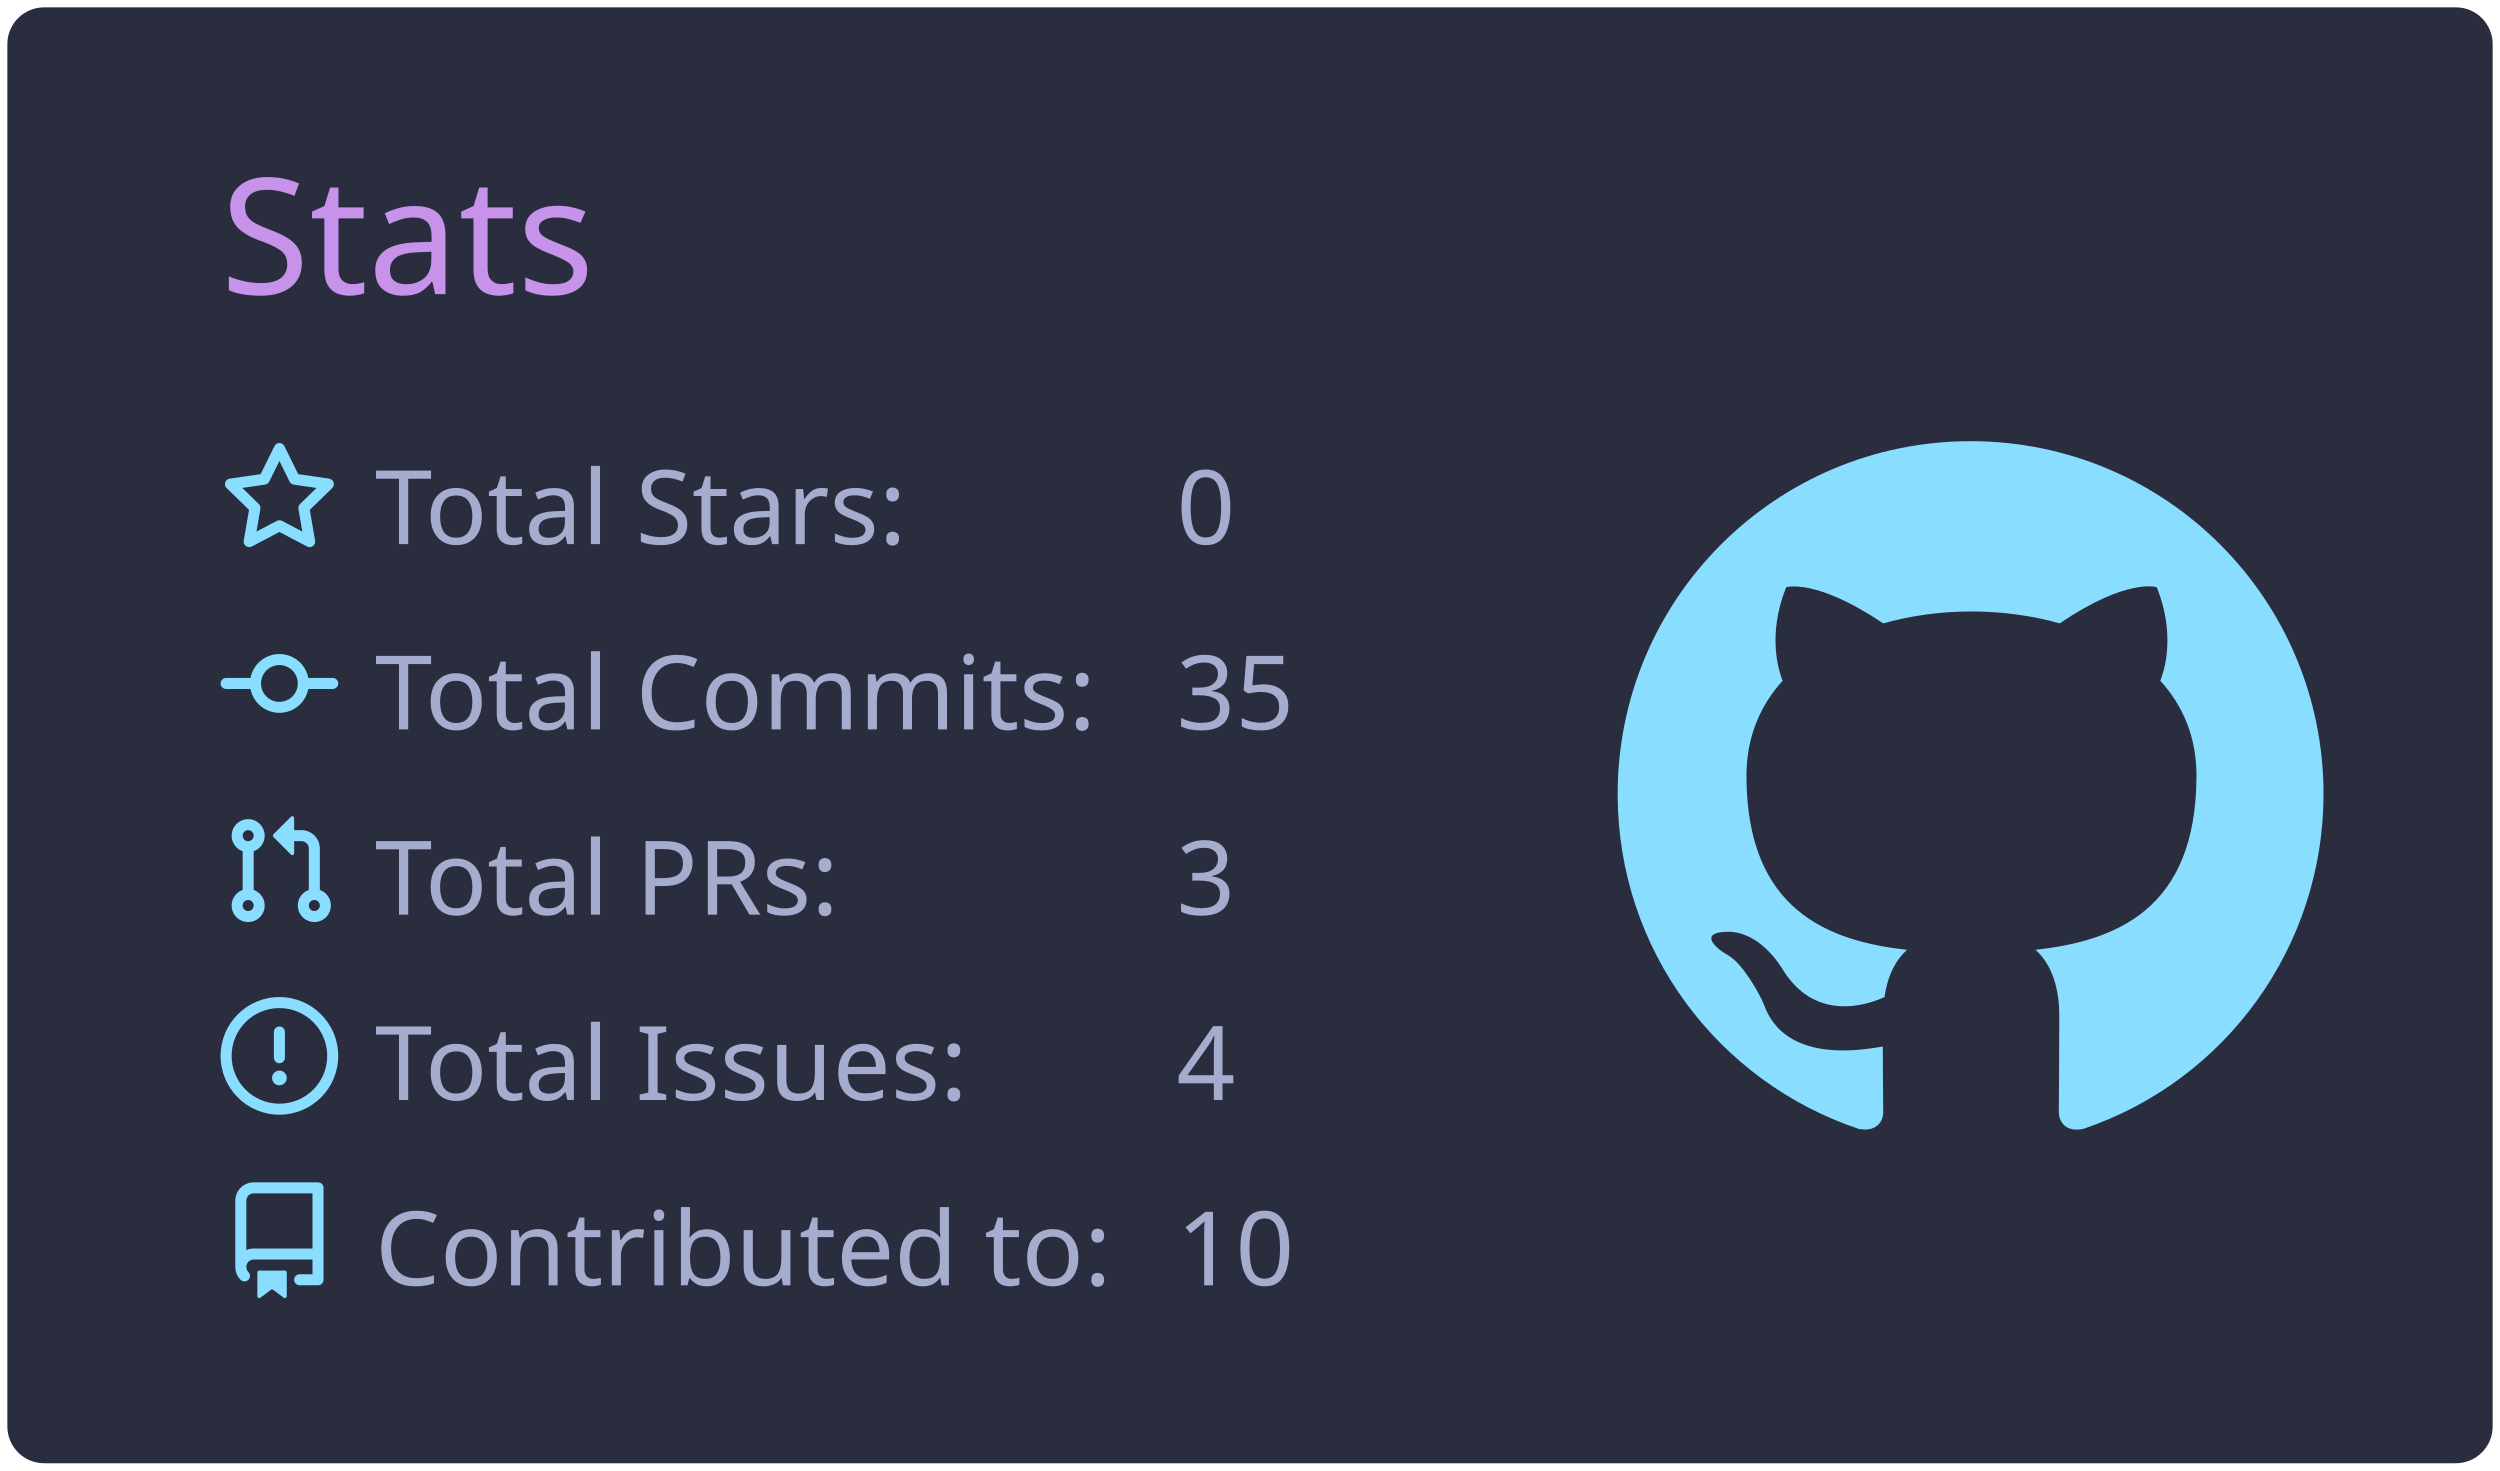
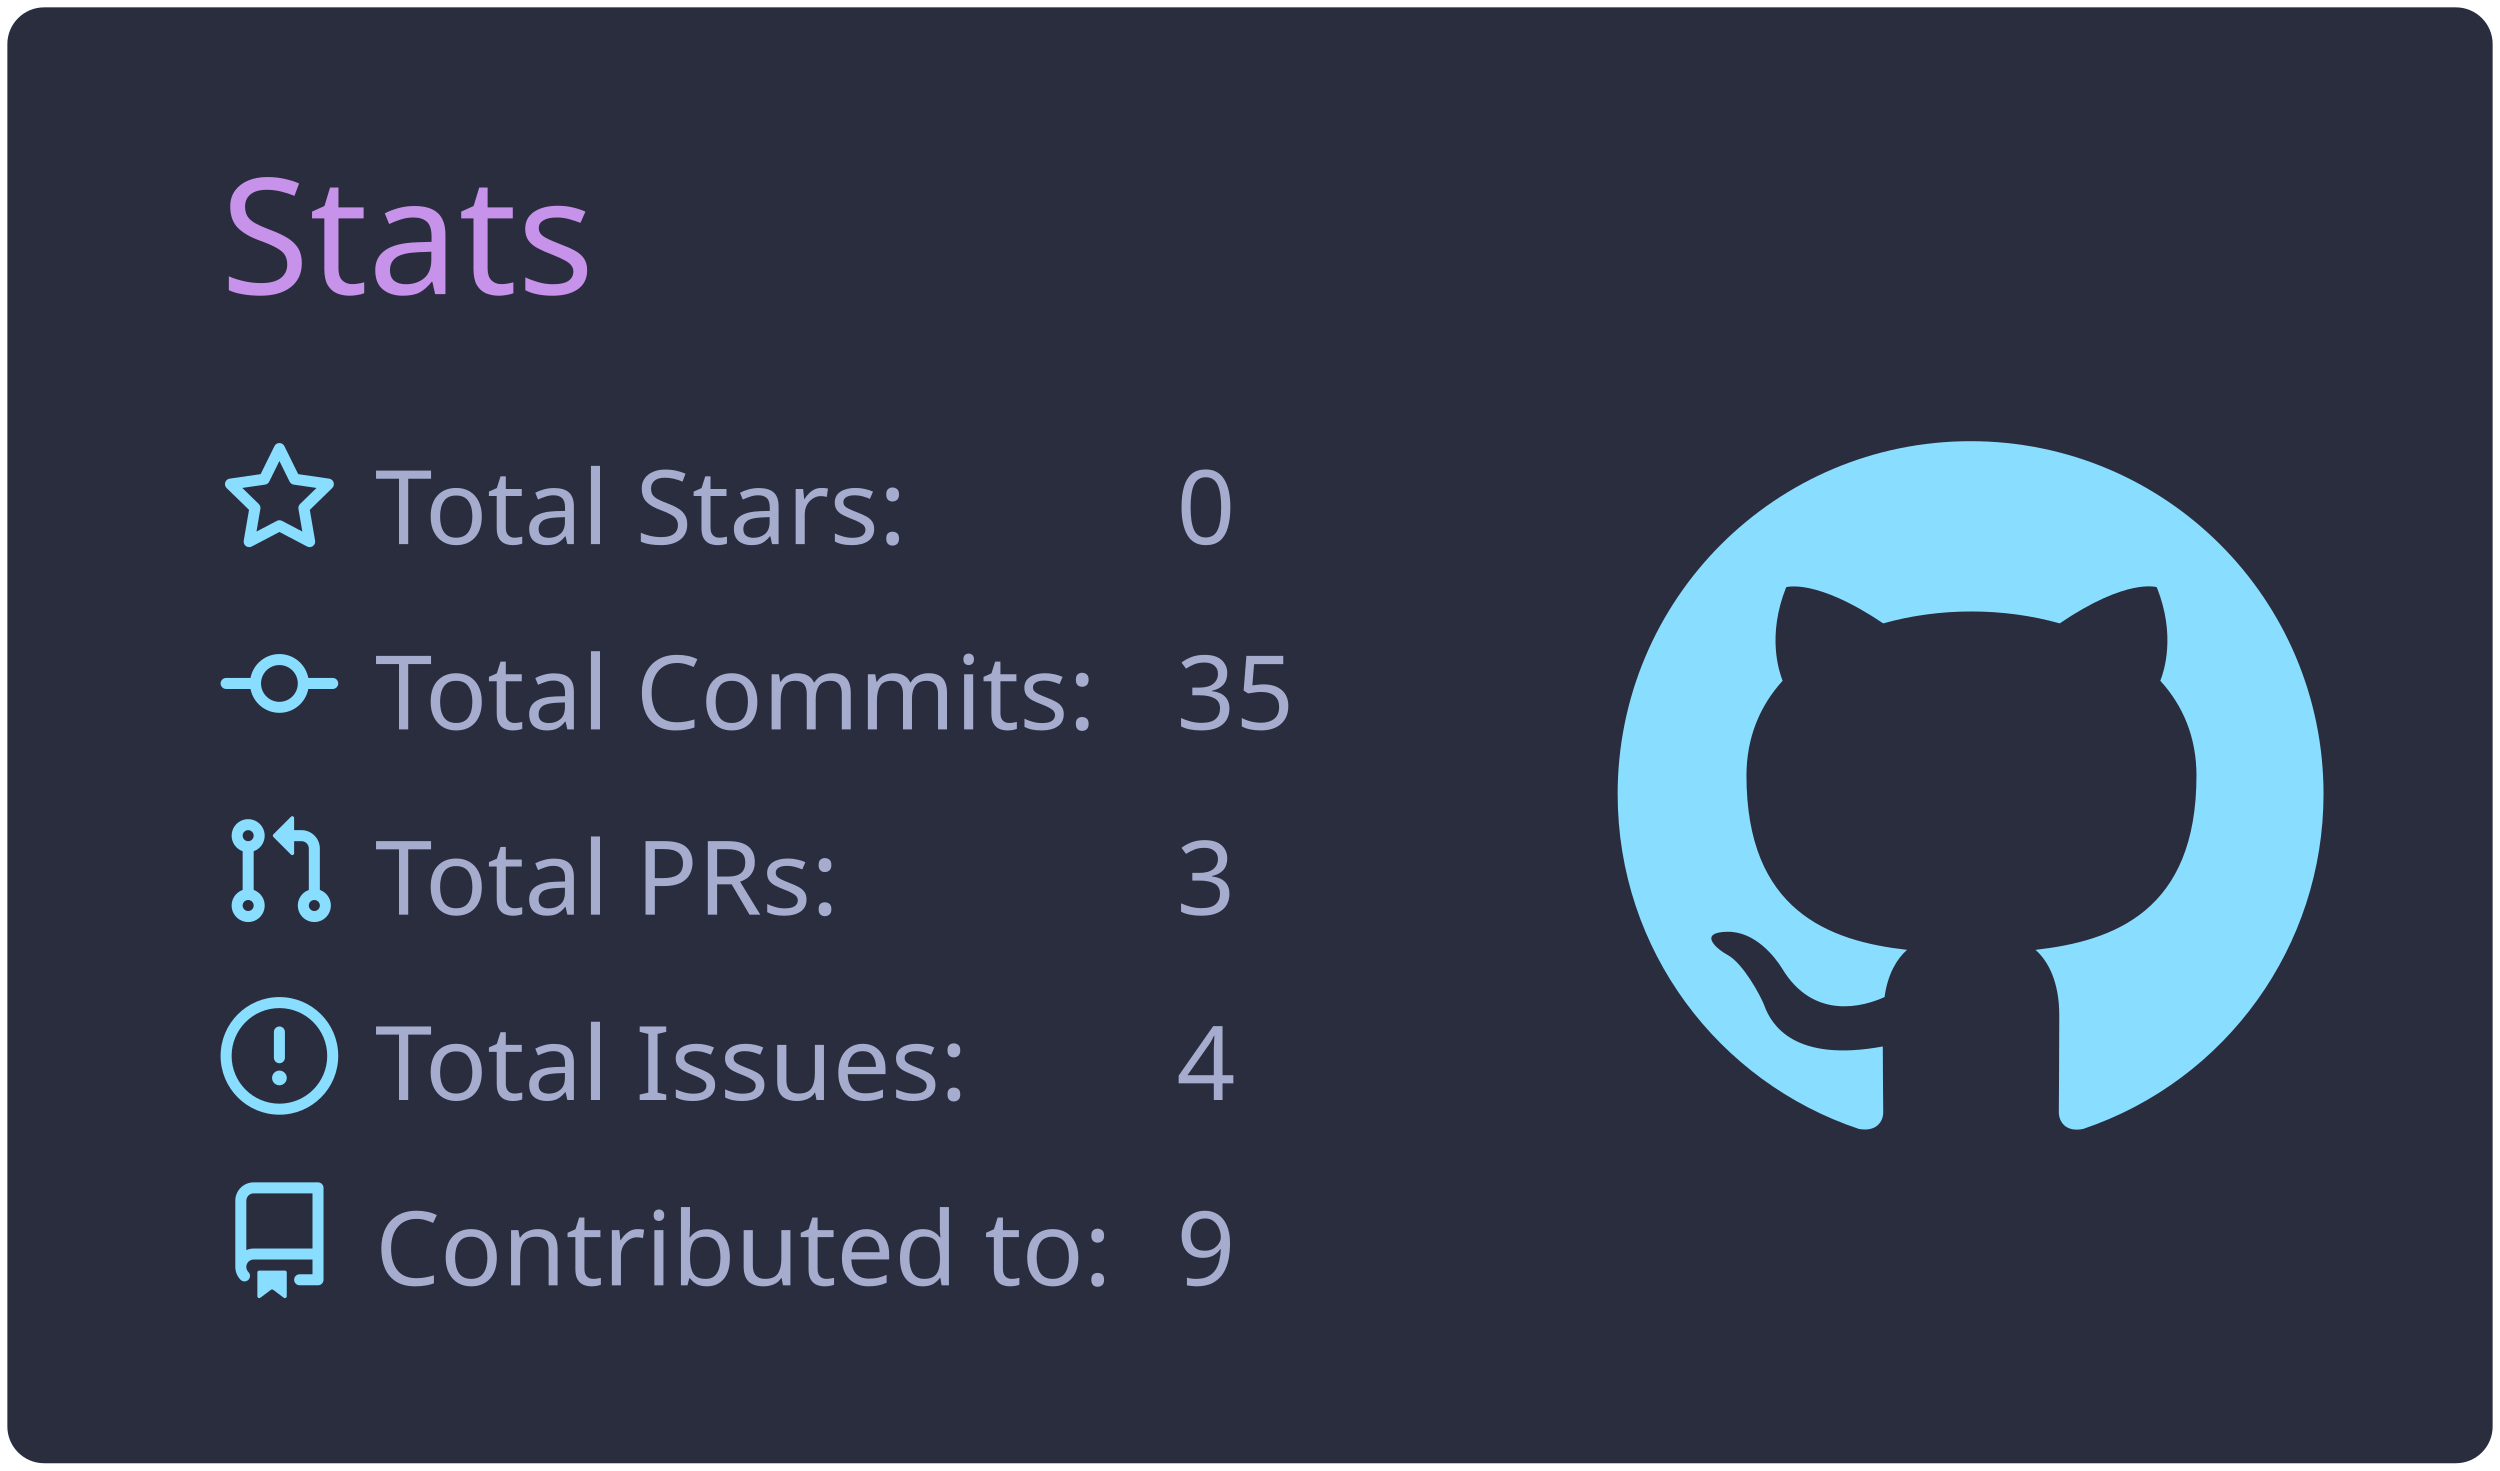
<svg xmlns="http://www.w3.org/2000/svg" width="340" height="200" viewBox="0 0 340 200">
  <style>* {
          font-family: 'Segoe UI', Ubuntu, "Helvetica Neue", Sans-Serif
        }</style>
  <g class="gpsc-root">
    <rect x="1" y="1" rx="5" ry="5" height="99%" width="99.412%" stroke="#000000" stroke-width="1" fill="#292d3e" stroke-opacity="0" />
    <text x="30" y="40" class="gpsc-item" style="--gpsc-i: 0; font-size: 22px; fill: #c792ea;">Stats</text>
    <g transform="translate(0,40)">
      <g transform="translate(30,20)">
        <g class="gpsc-item" style="--gpsc-i: 0;">
          <g transform="translate(0,0)" width="14" height="14" fill="#89ddff">
            <path fill-rule="evenodd" d="M8 .25a.75.75 0 01.673.418l1.882 3.815 4.21.612a.75.75 0 01.416 1.279l-3.046 2.97.719 4.192a.75.75 0 01-1.088.791L8 12.347l-3.766 1.98a.75.75 0 01-1.088-.79l.72-4.194L.818 6.374a.75.75 0 01.416-1.28l4.21-.611L7.327.668A.75.75 0 018 .25zm0 2.445L6.615 5.5a.75.75 0 01-.564.41l-3.097.45 2.24 2.184a.75.75 0 01.216.664l-.528 3.084 2.769-1.456a.75.75 0 01.698 0l2.77 1.456-.53-3.084a.75.75 0 01.216-.664l2.24-2.183-3.096-.45a.75.75 0 01-.564-.41L8 2.694v.001z" />
          </g>
        </g>
        <g class="gpsc-item" style="--gpsc-i: 1;">
          <g transform="translate(0,25.2)" width="14" height="14" fill="#89ddff">
            <path fill-rule="evenodd" d="M10.5 7.75a2.5 2.5 0 11-5 0 2.5 2.5 0 015 0zm1.43.75a4.002 4.002 0 01-7.86 0H.75a.75.75 0 110-1.5h3.32a4.001 4.001 0 017.86 0h3.32a.75.75 0 110 1.5h-3.32z" />
          </g>
        </g>
        <g class="gpsc-item" style="--gpsc-i: 2;">
          <g transform="translate(0,50.4)" width="14" height="14" fill="#89ddff">
            <path fill-rule="evenodd" d="M7.177 3.073L9.573.677A.25.25 0 0110 .854v4.792a.25.25 0 01-.427.177L7.177 3.427a.25.25 0 010-.354zM3.75 2.5a.75.75 0 100 1.5.75.75 0 000-1.5zm-2.25.75a2.25 2.25 0 113 2.122v5.256a2.251 2.251 0 11-1.5 0V5.372A2.25 2.25 0 011.5 3.25zM11 2.5h-1V4h1a1 1 0 011 1v5.628a2.251 2.251 0 101.5 0V5A2.5 2.5 0 0011 2.5zm1 10.25a.75.75 0 111.5 0 .75.75 0 01-1.5 0zM3.75 12a.75.75 0 100 1.5.75.75 0 000-1.5z" />
          </g>
        </g>
        <g class="gpsc-item" style="--gpsc-i: 3;">
          <g transform="translate(0,75.6)" width="14" height="14" fill="#89ddff">
            <path fill-rule="evenodd" d="M8 1.5a6.5 6.5 0 100 13 6.5 6.5 0 000-13zM0 8a8 8 0 1116 0A8 8 0 010 8zm9 3a1 1 0 11-2 0 1 1 0 012 0zm-.25-6.25a.75.75 0 00-1.5 0v3.5a.75.75 0 001.5 0v-3.5z" />
          </g>
        </g>
        <g class="gpsc-item" style="--gpsc-i: 4;">
          <g transform="translate(0,100.8)" width="14" height="14" fill="#89ddff">
            <path fill-rule="evenodd" d="M2 2.5A2.5 2.5 0 014.5 0h8.75a.75.75 0 01.75.75v12.5a.75.75 0 01-.75.75h-2.5a.75.75 0 110-1.5h1.75v-2h-8a1 1 0 00-.714 1.7.75.75 0 01-1.072 1.05A2.495 2.495 0 012 11.5v-9zm10.5-1V9h-8c-.356 0-.694.074-1 .208V2.5a1 1 0 011-1h8zM5 12.25v3.25a.25.25 0 00.4.2l1.45-1.087a.25.25 0 01.3 0L8.6 15.7a.25.25 0 00.4-.2v-3.25a.25.25 0 00-.25-.25h-3.5a.25.25 0 00-.25.25z" />
          </g>
        </g>
        <text x="21" y="14" class="gpsc-item" style="--gpsc-i: 0; fill: #a6accd; font-size: 14px;">Total Stars:</text>
        <text x="21" y="39.2" class="gpsc-item" style="--gpsc-i: 1; fill: #a6accd; font-size: 14px;">Total Commits:</text>
        <text x="21" y="64.4" class="gpsc-item" style="--gpsc-i: 2; fill: #a6accd; font-size: 14px;">Total PRs:</text>
        <text x="21" y="89.6" class="gpsc-item" style="--gpsc-i: 3; fill: #a6accd; font-size: 14px;">Total Issues:</text>
        <text x="21" y="114.8" class="gpsc-item" style="--gpsc-i: 4; fill: #a6accd; font-size: 14px;">Contributed to:</text>
        <text x="130" y="14" class="gpsc-item" style="--gpsc-i: 0; fill: #a6accd; font-size: 14px;">0</text>
        <text x="130" y="39.2" class="gpsc-item" style="--gpsc-i: 1; fill: #a6accd; font-size: 14px;">35</text>
        <text x="130" y="64.4" class="gpsc-item" style="--gpsc-i: 2; fill: #a6accd; font-size: 14px;">3</text>
        <text x="130" y="89.6" class="gpsc-item" style="--gpsc-i: 3; fill: #a6accd; font-size: 14px;">4</text>
-         <text x="130" y="114.8" class="gpsc-item" style="--gpsc-i: 4; fill: #a6accd; font-size: 14px;">10</text>
+         <text x="130" y="114.8" class="gpsc-item" style="--gpsc-i: 4; fill: #a6accd; font-size: 14px;">9</text>
      </g>
      <g transform="translate(220,20)">
        <g transform="scale(6)" style="fill: #89ddff;">
          <path fill-rule="evenodd" d="M8 0C3.58 0 0 3.58 0 8c0 3.54 2.29 6.53 5.47 7.59.4.07.55-.17.55-.38 0-.19-.01-.82-.01-1.49-2.01.37-2.53-.49-2.69-.94-.09-.23-.48-.94-.82-1.13-.28-.15-.68-.52-.01-.53.63-.01 1.08.58 1.23.82.72 1.21 1.87.87 2.33.66.07-.52.28-.87.51-1.07-1.78-.2-3.64-.89-3.64-3.95 0-.87.31-1.59.82-2.15-.08-.2-.36-1.02.08-2.12 0 0 .67-.21 2.2.82.64-.18 1.32-.27 2-.27.68 0 1.36.09 2 .27 1.53-1.04 2.2-.82 2.2-.82.44 1.1.16 1.92.08 2.12.51.56.82 1.27.82 2.15 0 3.07-1.87 3.75-3.65 3.95.29.25.54.73.54 1.48 0 1.07-.01 1.93-.01 2.2 0 .21.15.46.55.38A8.013 8.013 0 0016 8c0-4.42-3.58-8-8-8z" />
        </g>
      </g>
    </g>
  </g>
</svg>
